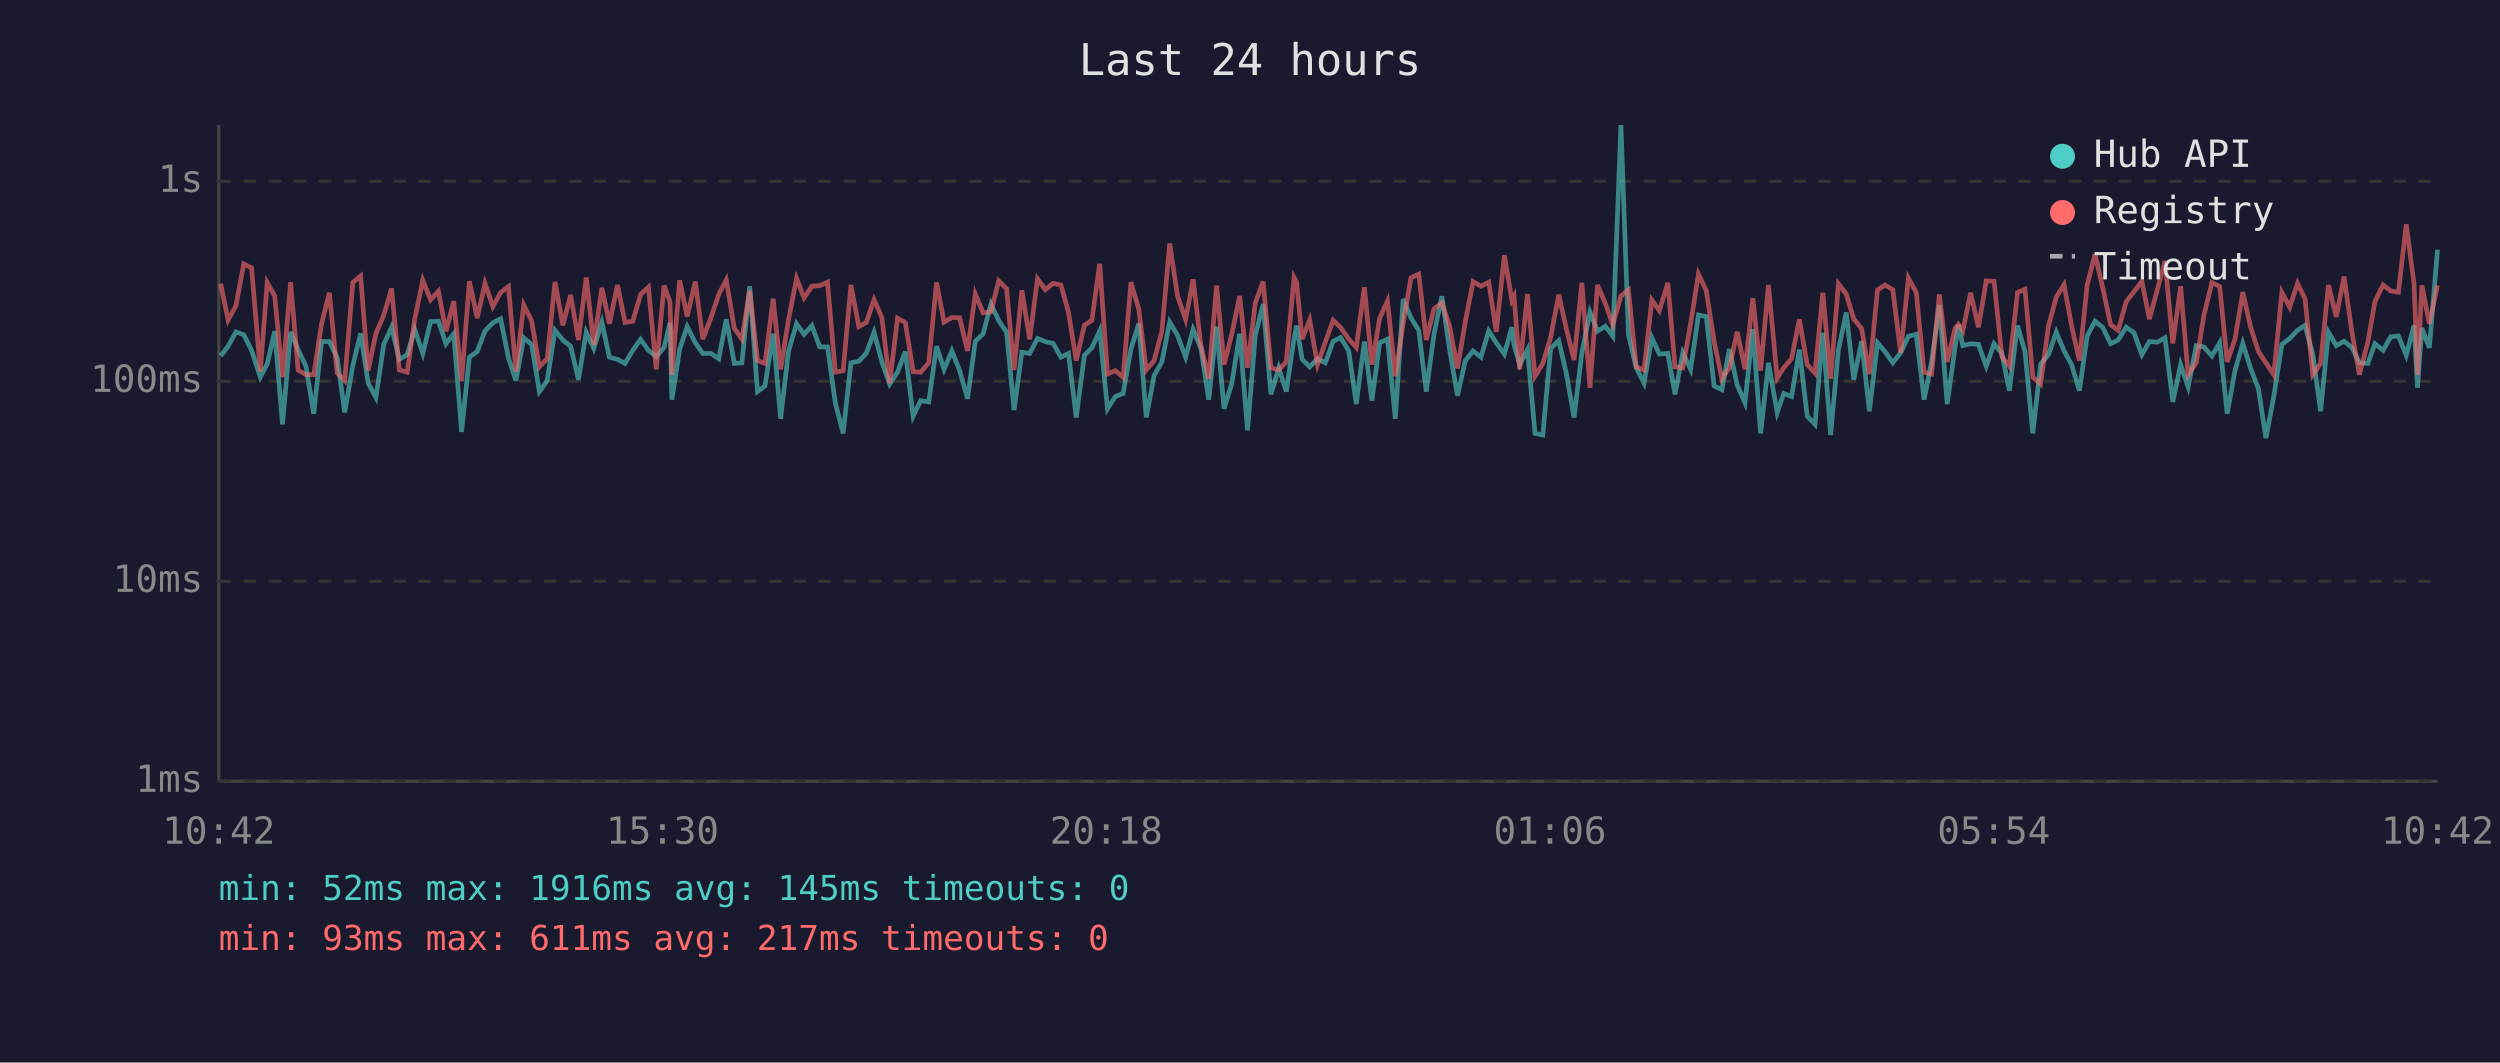
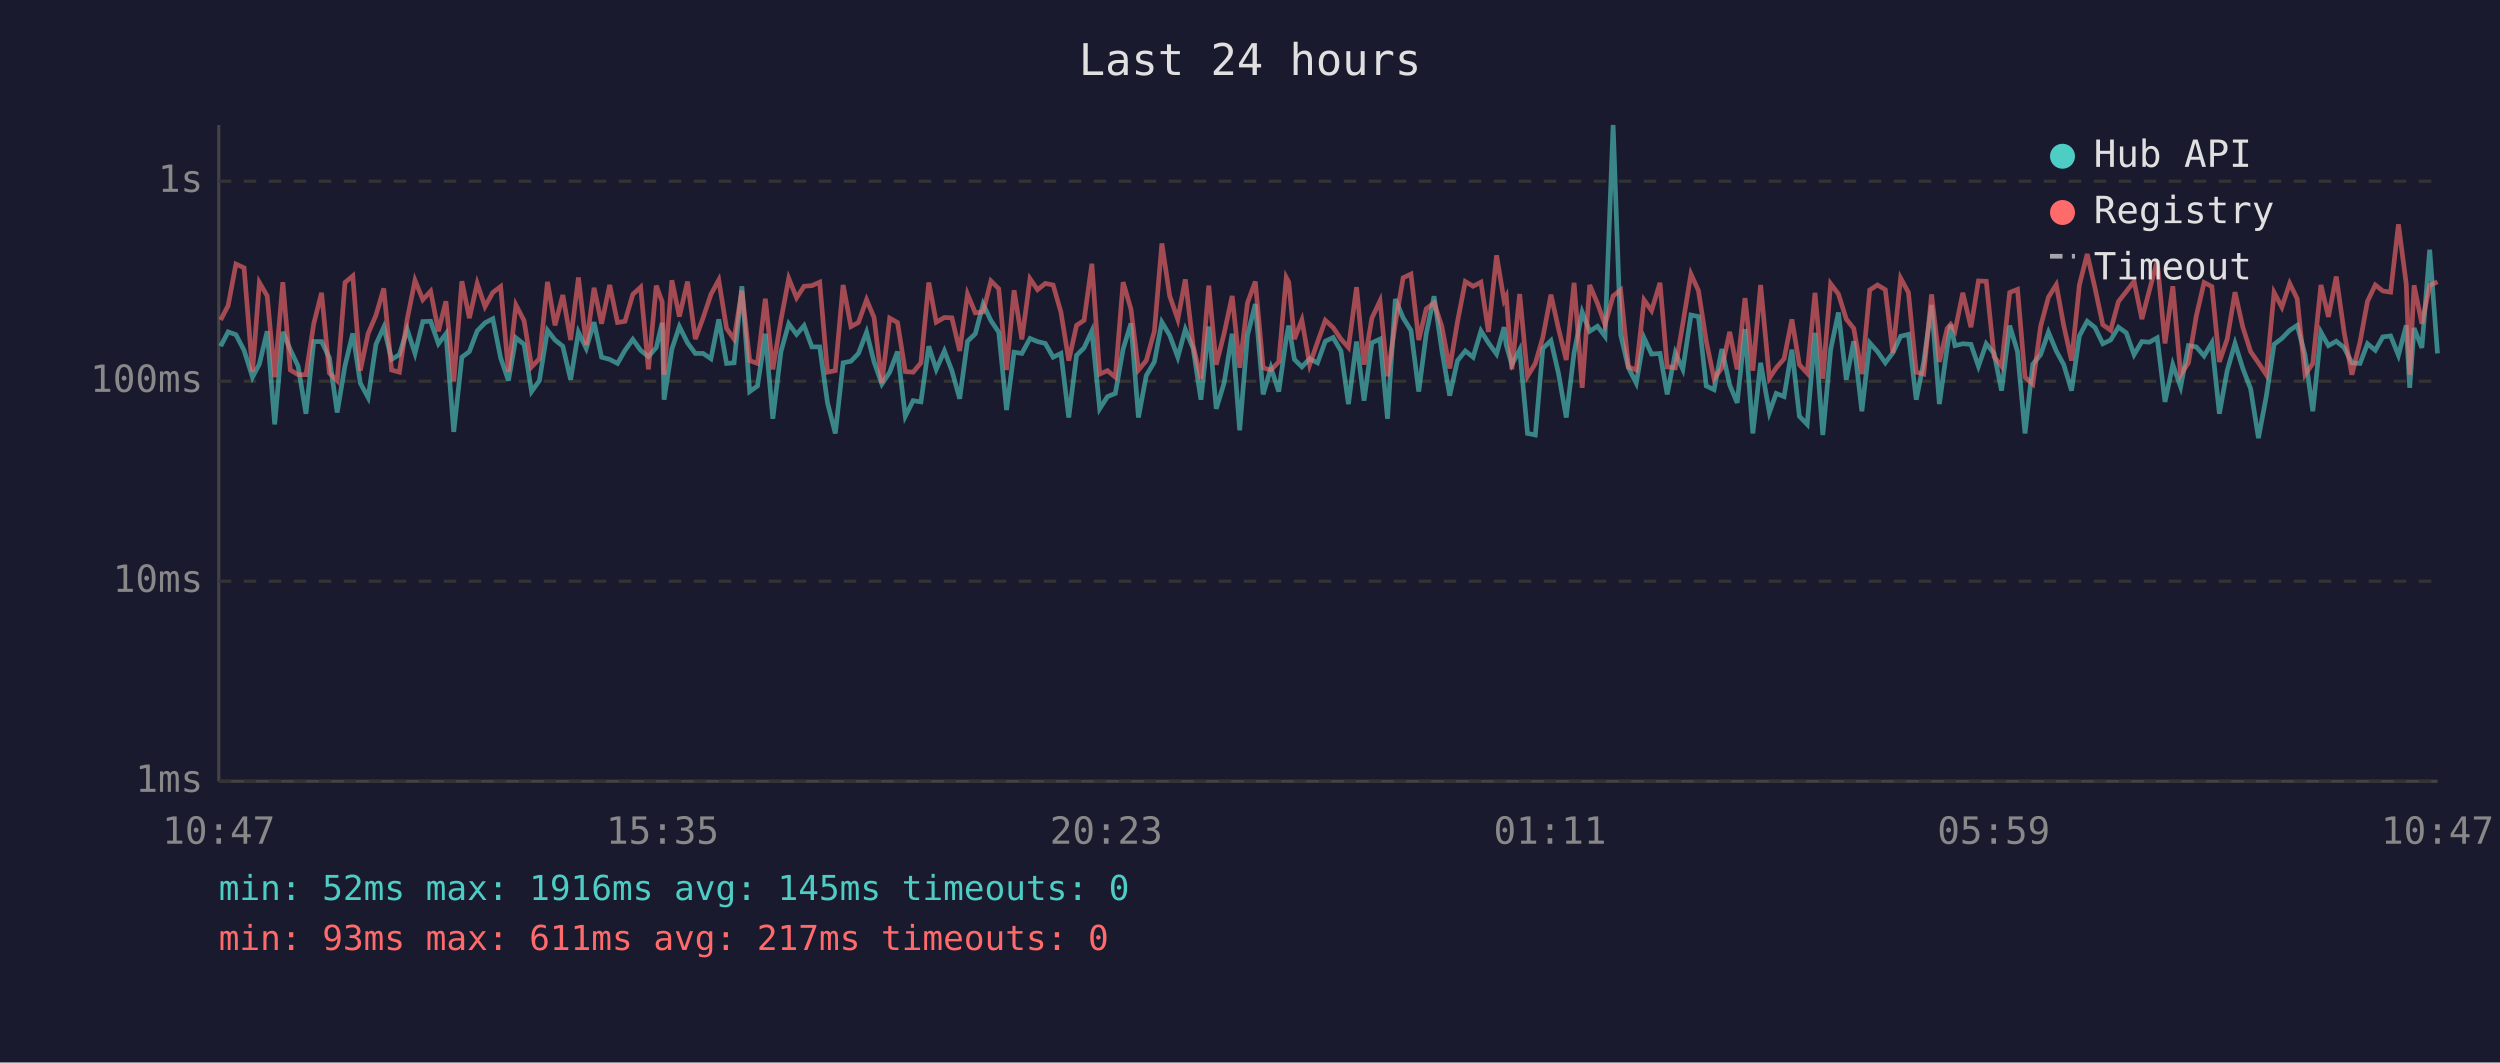
<svg xmlns="http://www.w3.org/2000/svg" viewBox="0 0 800 340" font-family="monospace" font-size="12">
  <rect width="800" height="340" fill="#1a1a2e" />
  <text x="400" y="24" fill="#e0e0e0" font-size="14" text-anchor="middle">Last 24 hours</text>
  <line x1="70" y1="40" x2="70" y2="250" stroke="#444" stroke-width="1" />
  <line x1="70" y1="250" x2="780" y2="250" stroke="#444" stroke-width="1" />
  <line x1="70" y1="250" x2="780" y2="250" stroke="#333" stroke-width="1" stroke-dasharray="4" />
  <text x="65" y="250" fill="#888" text-anchor="end" dominant-baseline="middle">1ms</text>
  <line x1="70" y1="186" x2="780" y2="186" stroke="#333" stroke-width="1" stroke-dasharray="4" />
  <text x="65" y="186" fill="#888" text-anchor="end" dominant-baseline="middle">10ms</text>
  <line x1="70" y1="122" x2="780" y2="122" stroke="#333" stroke-width="1" stroke-dasharray="4" />
  <text x="65" y="122" fill="#888" text-anchor="end" dominant-baseline="middle">100ms</text>
  <line x1="70" y1="58" x2="780" y2="58" stroke="#333" stroke-width="1" stroke-dasharray="4" />
  <text x="65" y="58" fill="#888" text-anchor="end" dominant-baseline="middle">1s</text>
-   <text x="70" y="270" fill="#888" text-anchor="middle">10:42</text>
-   <text x="212" y="270" fill="#888" text-anchor="middle">15:30</text>
-   <text x="354" y="270" fill="#888" text-anchor="middle">20:18</text>
-   <text x="496" y="270" fill="#888" text-anchor="middle">01:06</text>
-   <text x="638" y="270" fill="#888" text-anchor="middle">05:54</text>
-   <text x="780" y="270" fill="#888" text-anchor="middle">10:42</text>
-   <polyline points="70.6,113.9 73.0,110.8 75.5,106.2 78.0,107.1 80.5,112.1 83.3,120.7 85.5,116.5 87.9,106.0 90.4,135.8 93.0,106.2 95.4,111.9 97.9,117.2 100.4,132.4 102.9,109.3 105.4,109.3 107.9,114.5 110.3,132.0 112.9,117.0 115.4,106.7 117.8,122.6 120.3,127.2 122.8,110.2 125.3,104.7 127.8,115.0 130.3,113.5 132.7,105.4 135.3,113.1 137.8,102.9 140.3,102.8 142.7,110.0 145.2,106.8 147.7,138.2 150.2,114.3 152.7,112.5 155.2,105.9 157.7,103.3 160.2,102.0 162.7,114.5 165.1,121.8 167.6,108.1 170.1,110.2 172.6,125.3 175.1,121.8 177.6,105.7 180.1,108.8 182.6,110.8 185.1,121.5 187.6,106.3 190.0,111.5 192.6,103.1 195.0,114.3 197.6,115.0 200.0,116.3 202.5,112.1 205.0,108.6 207.5,112.1 210.0,114.1 212.5,111.2 214.4,103.3 215.0,127.9 217.5,111.7 219.9,104.5 222.5,109.7 224.9,113.1 227.5,113.1 230.0,114.8 232.4,102.2 235.0,116.3 237.4,116.1 239.9,91.6 242.4,125.3 244.8,123.5 247.4,106.8 249.8,134.0 252.3,112.5 254.9,103.6 257.3,107.0 259.8,104.2 262.3,111.0 264.8,111.0 267.3,128.9 269.8,138.7 272.3,116.1 274.8,115.6 277.2,113.1 279.7,106.3 282.2,115.8 284.7,122.9 287.2,119.1 289.7,112.5 292.2,133.2 294.6,128.2 297.2,128.6 299.7,110.8 302.1,118.2 304.6,112.3 307.1,118.6 309.6,127.6 312.1,109.2 314.6,106.8 317.1,97.3 319.6,102.6 322.1,106.3 324.5,131.2 327.0,112.7 329.5,113.1 332.0,108.3 334.5,109.3 337.0,109.9 339.5,114.3 341.9,113.1 344.4,133.6 347.0,113.7 349.4,111.3 351.9,105.9 354.4,130.8 356.9,126.9 359.4,125.9 361.9,111.7 364.4,103.5 366.8,133.6 369.3,120.2 371.8,115.8 374.3,103.1 376.8,107.3 379.4,114.3 381.8,105.4 384.3,111.5 386.8,127.9 389.3,104.5 391.7,130.8 394.2,122.6 396.7,106.8 399.2,137.7 401.7,107.3 404.2,97.3 406.7,126.2 409.2,117.7 411.6,125.3 414.1,108.3 414.9,104.2 416.7,115.0 419.1,117.4 421.6,114.8 424.1,116.1 426.6,109.2 429.0,108.0 431.6,112.3 434.0,129.3 436.6,109.3 439.0,128.2 441.5,109.7 444.0,108.5 446.5,134.0 449.0,95.7 451.5,101.7 454.0,105.7 456.4,125.3 458.9,106.8 461.4,94.8 463.9,112.1 466.4,126.6 468.9,115.4 471.4,112.3 473.9,114.3 476.4,105.9 478.8,109.7 481.4,113.3 483.8,104.7 484.5,110.4 486.3,116.7 488.8,111.9 491.2,138.7 493.7,139.2 496.2,111.5 498.8,109.0 501.2,119.4 503.7,133.6 506.2,112.9 508.8,99.9 511.2,106.0 513.7,104.4 516.1,107.6 518.7,40.0 521.1,107.1 523.6,117.7 526.1,122.6 528.6,108.1 531.0,113.3 533.7,113.1 536.0,126.2 538.5,112.9 541.0,118.2 543.5,100.8 546.0,101.3 548.5,123.5 551.0,124.7 553.4,111.7 555.9,123.2 558.4,128.9 560.9,105.3 563.4,138.7 565.9,116.1 568.7,132.0 570.8,125.9 573.3,126.9 575.8,111.9 578.3,133.2 580.8,135.8 583.3,106.5 585.8,139.2 588.3,111.9 590.8,100.0 593.2,121.5 595.7,109.2 598.2,131.6 600.8,109.7 603.2,112.5 605.7,116.1 608.2,112.9 610.7,107.6 613.2,107.0 615.7,127.9 618.1,115.8 620.6,97.6 623.1,129.3 625.6,111.2 626.7,103.9 628.1,110.6 630.6,110.0 633.1,110.2 635.6,117.2 638.1,110.0 640.6,113.1 643.0,125.0 645.6,104.2 648.0,112.5 650.5,138.7 653.0,116.5 655.5,113.5 658.0,106.3 660.5,112.3 662.9,116.7 665.4,125.0 667.9,107.5 670.4,102.8 672.9,104.8 675.4,110.0 677.8,108.8 680.4,104.7 682.9,106.5 685.4,113.5 687.8,109.3 690.3,109.5 692.8,108.1 695.3,128.6 697.8,116.7 700.2,123.8 702.8,110.6 705.2,111.0 707.8,113.9 710.3,109.7 712.7,132.4 715.2,118.6 717.7,109.9 720.2,117.9 722.7,124.4 725.1,140.2 727.6,126.9 730.2,110.2 732.7,108.3 735.2,105.7 737.6,104.1 740.1,113.5 742.6,131.6 745.1,106.3 747.6,110.6 750.1,109.2 752.6,111.2 755.0,116.1 757.7,116.3 760.0,110.0 762.6,112.1 765.0,107.8 767.5,107.5 770.0,113.7 772.5,104.1 773.6,124.1 775.0,105.0 777.4,111.3 780.0,79.9" fill="none" stroke="#4ecdc4" stroke-width="1.5" opacity="0.6" />
-   <polyline points="70.6,90.8 73.0,102.4 75.5,97.8 78.0,84.5 80.5,85.7 83.3,118.9 85.5,90.4 87.9,94.7 90.4,120.7 93.0,90.3 95.4,118.4 97.9,119.9 100.4,119.9 102.9,103.6 105.4,93.7 107.9,119.4 110.3,121.8 112.9,90.4 115.4,88.3 117.8,118.6 120.3,106.7 122.8,100.9 125.3,92.3 127.8,118.4 130.3,119.1 132.7,102.2 135.3,89.7 137.8,95.9 140.3,93.2 142.7,106.0 145.2,96.4 147.7,122.0 150.2,90.0 152.7,101.8 155.2,90.7 157.7,98.1 160.2,93.6 162.7,91.7 165.1,118.9 167.6,97.6 170.1,102.6 172.6,117.4 175.1,114.8 177.6,90.2 180.1,104.1 182.6,94.4 185.1,108.8 187.6,88.8 190.0,110.4 192.6,92.1 195.0,103.6 197.6,91.2 200.0,103.2 202.5,102.8 205.0,94.2 207.5,91.9 210.0,118.2 212.5,91.4 214.4,96.6 215.0,119.9 217.5,89.7 219.9,101.3 222.5,90.1 224.9,108.5 227.5,101.7 230.0,94.2 232.4,89.6 235.0,105.1 237.4,108.5 239.9,93.0 242.4,115.4 244.8,116.3 247.4,95.6 249.8,118.2 252.3,102.4 254.9,89.1 257.3,95.3 259.8,91.6 262.3,91.4 264.8,90.3 267.3,119.1 269.8,118.6 272.3,91.2 274.8,104.5 277.2,103.2 279.7,95.9 282.2,101.6 284.7,122.6 287.2,101.8 289.7,103.2 292.2,118.9 294.6,119.1 297.2,116.1 299.7,90.4 302.1,103.1 304.6,101.6 307.1,101.7 309.6,112.3 312.1,94.1 314.6,100.1 317.1,99.8 319.6,89.9 322.1,92.4 324.5,118.4 327.0,92.9 329.5,108.6 332.0,89.2 334.5,92.7 337.0,90.7 339.5,91.2 341.9,99.9 344.4,115.4 347.0,104.1 349.4,102.5 351.9,84.4 354.4,119.7 356.9,118.6 359.4,120.7 361.9,90.3 364.4,98.9 366.8,118.4 369.3,115.4 371.8,106.0 374.3,77.9 376.8,94.7 379.4,102.2 381.8,89.4 384.3,110.6 386.8,121.2 389.3,91.4 391.7,116.7 394.2,106.8 396.7,94.7 399.2,117.7 401.7,96.9 404.2,90.1 406.7,117.7 409.2,118.4 411.6,115.8 414.1,88.8 414.9,90.3 416.7,108.5 419.1,102.4 421.6,116.7 424.1,109.5 426.6,102.5 429.0,104.8 431.6,108.5 434.0,111.2 436.6,91.9 439.0,116.7 441.5,101.8 444.0,96.3 446.5,120.4 449.0,103.5 451.5,88.9 454.0,87.7 456.4,108.8 458.9,98.8 461.4,96.9 463.9,104.5 466.4,117.9 468.9,102.9 471.4,90.1 473.9,91.6 476.4,90.3 478.8,106.2 481.4,81.7 483.8,96.1 484.5,94.8 486.3,118.2 488.8,94.1 491.2,120.4 493.7,116.3 496.2,108.0 498.8,94.3 501.2,105.1 503.7,115.2 506.2,90.5 508.8,124.1 511.2,91.2 513.7,97.1 516.1,103.9 518.7,94.7 521.1,92.8 523.6,117.4 526.1,118.4 528.6,96.0 531.0,99.4 533.7,90.5 536.0,117.4 538.5,117.7 541.0,103.6 543.5,87.7 546.0,93.0 548.5,109.2 551.0,121.2 553.4,117.7 555.9,106.2 558.4,118.2 560.9,95.4 563.4,118.6 565.9,91.2 568.7,121.0 570.8,117.7 573.3,114.8 575.8,102.2 578.3,116.7 580.8,119.4 583.3,93.7 585.8,121.2 588.3,90.8 590.8,94.1 593.2,102.1 595.7,105.1 598.2,119.7 600.8,92.8 603.2,91.2 605.7,92.7 608.2,112.9 610.7,89.0 613.2,93.6 615.7,119.1 618.1,119.7 620.6,94.2 623.1,115.8 625.6,105.1 626.7,103.8 628.1,105.9 630.6,93.7 633.1,104.7 635.6,89.9 638.1,90.0 640.6,114.1 643.0,117.2 645.6,93.6 648.0,92.6 650.5,120.7 653.0,122.9 655.5,104.4 658.0,95.1 660.5,91.1 662.9,104.2 665.4,115.4 667.9,91.2 670.4,81.3 672.9,92.2 675.4,103.9 677.8,105.7 680.4,96.5 682.9,93.3 685.4,90.0 687.8,102.1 690.3,92.9 692.8,83.5 695.3,109.9 697.8,91.6 700.2,119.9 702.8,116.1 705.2,101.2 707.8,90.4 710.3,91.7 712.7,115.8 715.2,108.5 717.7,93.5 720.2,104.7 722.7,112.5 725.1,116.1 727.6,119.9 730.2,93.6 732.7,98.3 735.2,90.7 737.6,95.6 740.1,119.9 742.6,116.3 745.1,91.2 747.6,101.4 750.1,88.5 752.6,106.2 755.0,119.9 757.7,109.5 760.0,96.4 762.6,91.2 765.0,93.1 767.5,93.5 770.0,71.8 772.5,90.9 773.6,119.9 775.0,91.3 777.4,103.6 780.0,91.3" fill="none" stroke="#ff6b6b" stroke-width="1.5" opacity="0.6" />
+   <text x="70" y="270" fill="#888" text-anchor="middle">10:47</text>
+   <text x="212" y="270" fill="#888" text-anchor="middle">15:35</text>
+   <text x="354" y="270" fill="#888" text-anchor="middle">20:23</text>
+   <text x="496" y="270" fill="#888" text-anchor="middle">01:11</text>
+   <text x="638" y="270" fill="#888" text-anchor="middle">05:59</text>
+   <text x="780" y="270" fill="#888" text-anchor="middle">10:47</text>
+   <polyline points="70.6,110.8 73.0,106.2 75.5,107.1 78.1,112.1 80.8,120.7 83.0,116.5 85.5,106.0 87.9,135.8 90.5,106.2 92.9,111.9 95.4,117.2 97.9,132.4 100.4,109.3 102.9,109.3 105.4,114.5 107.9,132.0 110.4,117.0 112.9,106.7 115.3,122.6 117.8,127.2 120.3,110.2 122.8,104.7 125.3,115.0 127.8,113.5 130.3,105.4 132.8,113.1 135.3,102.9 137.8,102.8 140.3,110.0 142.7,106.8 145.2,138.2 147.8,114.3 150.2,112.5 152.7,105.9 155.2,103.3 157.7,102.0 160.2,114.5 162.7,121.8 165.1,108.1 167.7,110.2 170.1,125.3 172.6,121.8 175.2,105.7 177.6,108.8 180.1,110.8 182.6,121.5 185.1,106.3 187.6,111.5 190.1,103.1 192.5,114.3 195.1,115.0 197.6,116.3 200.0,112.1 202.5,108.6 205.0,112.1 207.5,114.1 210.0,111.2 211.9,103.3 212.5,127.9 215.0,111.7 217.4,104.5 220.0,109.7 222.5,113.1 225.0,113.1 227.5,114.8 230.0,102.2 232.5,116.3 234.9,116.1 237.4,91.6 239.9,125.3 242.4,123.5 244.9,106.8 247.3,134.0 249.9,112.5 252.4,103.6 254.9,107.0 257.3,104.2 259.8,111.0 262.3,111.0 264.8,128.9 267.3,138.7 269.8,116.1 272.3,115.6 274.7,113.1 277.3,106.3 279.7,115.8 282.2,122.9 284.7,119.1 287.2,112.5 289.7,133.2 292.2,128.2 294.7,128.6 297.2,110.8 299.6,118.2 302.2,112.3 304.6,118.6 307.1,127.6 309.6,109.2 312.1,106.8 314.6,97.3 317.1,102.6 319.6,106.3 322.1,131.2 324.5,112.7 327.0,113.1 329.6,108.3 332.0,109.3 334.5,109.9 337.0,114.3 339.5,113.1 342.0,133.6 344.5,113.7 346.9,111.3 349.4,105.9 351.9,130.8 354.4,126.9 356.9,125.9 359.4,111.7 361.9,103.5 364.3,133.6 366.8,120.2 369.4,115.8 371.8,103.1 374.3,107.3 376.9,114.3 379.3,105.4 381.8,111.5 384.3,127.9 386.8,104.5 389.2,130.8 391.7,122.6 394.3,106.8 396.7,137.7 399.2,107.3 401.7,97.3 404.2,126.2 406.7,117.7 409.2,125.3 411.6,108.3 412.4,104.2 414.2,115.0 416.6,117.4 419.1,114.8 421.6,116.1 424.1,109.2 426.6,108.0 429.1,112.3 431.5,129.3 434.1,109.3 436.5,128.2 439.0,109.7 441.6,108.5 444.0,134.0 446.5,95.7 449.0,101.7 451.5,105.7 454.0,125.3 456.4,106.8 458.9,94.8 461.4,112.1 463.9,126.6 466.4,115.4 468.9,112.3 471.4,114.3 473.9,105.9 476.3,109.7 478.9,113.3 481.3,104.7 482.0,110.4 483.8,116.7 486.3,111.9 488.8,138.7 491.3,139.2 493.7,111.5 496.3,109.0 498.7,119.4 501.2,133.6 503.7,112.9 506.3,99.9 508.7,106.0 511.2,104.4 513.6,107.6 516.2,40.0 518.6,107.1 521.1,117.7 523.6,122.6 526.1,108.1 528.5,113.3 531.2,113.1 533.5,126.2 536.1,112.9 538.5,118.2 541.1,100.8 543.5,101.3 546.0,123.5 548.5,124.7 551.0,111.7 553.5,123.2 555.9,128.9 558.4,105.3 560.9,138.7 563.4,116.1 566.2,132.0 568.4,125.9 570.9,126.9 573.4,111.9 575.8,133.2 578.3,135.8 580.8,106.5 583.3,139.2 585.8,111.9 588.3,100.0 590.8,121.5 593.2,109.2 595.8,131.6 598.3,109.7 600.8,112.5 603.3,116.1 605.7,112.9 608.2,107.6 610.7,107.0 613.2,127.9 615.6,115.8 618.1,97.6 620.6,129.3 623.1,111.2 624.2,103.9 625.6,110.6 628.1,110.0 630.7,110.2 633.1,117.2 635.6,110.0 638.1,113.1 640.5,125.0 643.1,104.2 645.6,112.5 648.0,138.7 650.5,116.5 653.0,113.5 655.5,106.3 658.0,112.3 660.4,116.7 662.9,125.0 665.4,107.5 667.9,102.8 670.4,104.8 672.9,110.0 675.4,108.8 677.9,104.7 680.4,106.5 682.9,113.5 685.4,109.3 687.8,109.5 690.3,108.1 692.8,128.6 695.3,116.7 697.8,123.8 700.3,110.6 702.8,111.0 705.3,113.9 707.8,109.7 710.2,132.4 712.7,118.6 715.2,109.9 717.7,117.9 720.2,124.4 722.7,140.2 725.2,126.9 727.7,110.2 730.2,108.3 732.7,105.7 735.1,104.1 737.6,113.5 740.1,131.6 742.7,106.3 745.1,110.6 747.6,109.2 750.1,111.2 752.6,116.1 755.2,116.3 757.6,110.0 760.1,112.1 762.5,107.8 765.0,107.5 767.5,113.7 770.0,104.1 771.1,124.1 772.5,105.0 775.0,111.3 777.5,79.9 780.0,113.1" fill="none" stroke="#4ecdc4" stroke-width="1.5" opacity="0.6" />
+   <polyline points="70.6,102.4 73.0,97.8 75.5,84.5 78.1,85.7 80.8,118.9 83.0,90.4 85.5,94.7 87.9,120.7 90.5,90.3 92.9,118.4 95.4,119.9 97.9,119.9 100.4,103.6 102.9,93.7 105.4,119.4 107.9,121.8 110.4,90.4 112.9,88.3 115.3,118.6 117.8,106.7 120.3,100.9 122.8,92.3 125.3,118.4 127.8,119.1 130.3,102.2 132.8,89.7 135.3,95.9 137.8,93.2 140.3,106.0 142.7,96.4 145.2,122.0 147.8,90.0 150.2,101.8 152.7,90.7 155.2,98.1 157.7,93.6 160.2,91.7 162.7,118.9 165.1,97.6 167.7,102.6 170.1,117.4 172.6,114.8 175.2,90.2 177.6,104.1 180.1,94.4 182.6,108.8 185.1,88.8 187.6,110.4 190.1,92.1 192.5,103.6 195.1,91.2 197.6,103.2 200.0,102.8 202.5,94.2 205.0,91.9 207.5,118.2 210.0,91.4 211.9,96.6 212.5,119.9 215.0,89.7 217.4,101.3 220.0,90.1 222.5,108.5 225.0,101.7 227.5,94.2 230.0,89.6 232.5,105.1 234.9,108.5 237.4,93.0 239.9,115.4 242.4,116.3 244.9,95.6 247.3,118.2 249.9,102.4 252.4,89.1 254.9,95.3 257.3,91.6 259.8,91.4 262.3,90.3 264.8,119.1 267.3,118.6 269.8,91.2 272.3,104.5 274.7,103.2 277.3,95.9 279.7,101.6 282.2,122.6 284.7,101.8 287.2,103.2 289.7,118.9 292.2,119.1 294.7,116.1 297.2,90.4 299.6,103.1 302.2,101.6 304.6,101.7 307.1,112.3 309.6,94.1 312.1,100.1 314.6,99.8 317.1,89.9 319.6,92.4 322.1,118.4 324.5,92.9 327.0,108.6 329.6,89.2 332.0,92.7 334.5,90.7 337.0,91.2 339.5,99.9 342.0,115.4 344.5,104.1 346.9,102.5 349.4,84.4 351.9,119.7 354.4,118.6 356.9,120.7 359.4,90.3 361.9,98.9 364.3,118.4 366.8,115.4 369.4,106.0 371.8,77.9 374.3,94.7 376.9,102.2 379.3,89.4 381.8,110.6 384.3,121.2 386.8,91.4 389.2,116.7 391.7,106.8 394.3,94.7 396.7,117.7 399.2,96.9 401.7,90.1 404.2,117.7 406.7,118.4 409.2,115.8 411.6,88.8 412.4,90.3 414.2,108.5 416.6,102.4 419.1,116.7 421.6,109.5 424.1,102.5 426.6,104.8 429.1,108.5 431.5,111.2 434.1,91.9 436.5,116.7 439.0,101.8 441.6,96.3 444.0,120.4 446.5,103.5 449.0,88.9 451.5,87.7 454.0,108.8 456.4,98.8 458.9,96.9 461.4,104.5 463.9,117.9 466.4,102.9 468.9,90.1 471.4,91.6 473.9,90.3 476.3,106.2 478.9,81.7 481.3,96.1 482.0,94.8 483.8,118.2 486.3,94.1 488.8,120.4 491.3,116.3 493.7,108.0 496.3,94.3 498.7,105.1 501.2,115.2 503.7,90.5 506.3,124.1 508.7,91.2 511.2,97.1 513.6,103.9 516.2,94.7 518.6,92.8 521.1,117.4 523.6,118.4 526.1,96.0 528.5,99.4 531.2,90.5 533.5,117.4 536.1,117.7 538.5,103.6 541.1,87.7 543.5,93.0 546.0,109.2 548.5,121.2 551.0,117.7 553.5,106.2 555.9,118.2 558.4,95.4 560.9,118.6 563.4,91.2 566.2,121.0 568.4,117.7 570.9,114.8 573.4,102.2 575.8,116.7 578.3,119.4 580.8,93.7 583.3,121.2 585.8,90.8 588.3,94.1 590.8,102.1 593.2,105.1 595.8,119.7 598.3,92.8 600.8,91.2 603.3,92.7 605.7,112.9 608.2,89.0 610.7,93.6 613.2,119.1 615.6,119.7 618.1,94.2 620.6,115.8 623.1,105.1 624.2,103.8 625.6,105.9 628.1,93.7 630.7,104.7 633.1,89.9 635.6,90.0 638.1,114.1 640.5,117.2 643.1,93.6 645.6,92.6 648.0,120.7 650.5,122.9 653.0,104.4 655.5,95.1 658.0,91.1 660.4,104.2 662.9,115.4 665.4,91.2 667.9,81.3 670.4,92.2 672.9,103.9 675.4,105.7 677.9,96.5 680.4,93.3 682.9,90.0 685.4,102.1 687.8,92.9 690.3,83.5 692.8,109.9 695.3,91.6 697.8,119.9 700.3,116.1 702.8,101.2 705.3,90.4 707.8,91.7 710.2,115.8 712.7,108.5 715.2,93.5 717.7,104.7 720.2,112.5 722.7,116.1 725.2,119.9 727.7,93.6 730.2,98.3 732.7,90.7 735.1,95.6 737.6,119.9 740.1,116.3 742.7,91.2 745.1,101.4 747.6,88.5 750.1,106.2 752.6,119.9 755.2,109.5 757.6,96.4 760.1,91.2 762.5,93.1 765.0,93.5 767.5,71.8 770.0,90.9 771.1,119.9 772.5,91.3 775.0,103.6 777.5,91.3 780.0,90.2" fill="none" stroke="#ff6b6b" stroke-width="1.5" opacity="0.6" />
  <circle cx="660" cy="50" r="4" fill="#4ecdc4" />
  <text x="670" y="50" fill="#e0e0e0" dominant-baseline="middle">Hub API</text>
  <circle cx="660" cy="68" r="4" fill="#ff6b6b" />
  <text x="670" y="68" fill="#e0e0e0" dominant-baseline="middle">Registry</text>
  <line x1="656" y1="82" x2="664" y2="82" stroke="#e0e0e0" stroke-width="1.5" stroke-dasharray="4,3" opacity="0.7" />
  <text x="670" y="86" fill="#e0e0e0" dominant-baseline="middle">Timeout</text>
  <text x="70" y="288" fill="#4ecdc4" font-size="11">min: 52ms  max: 1916ms  avg: 145ms  timeouts: 0</text>
  <text x="70" y="304" fill="#ff6b6b" font-size="11">min: 93ms  max: 611ms  avg: 217ms  timeouts: 0</text>
</svg>
